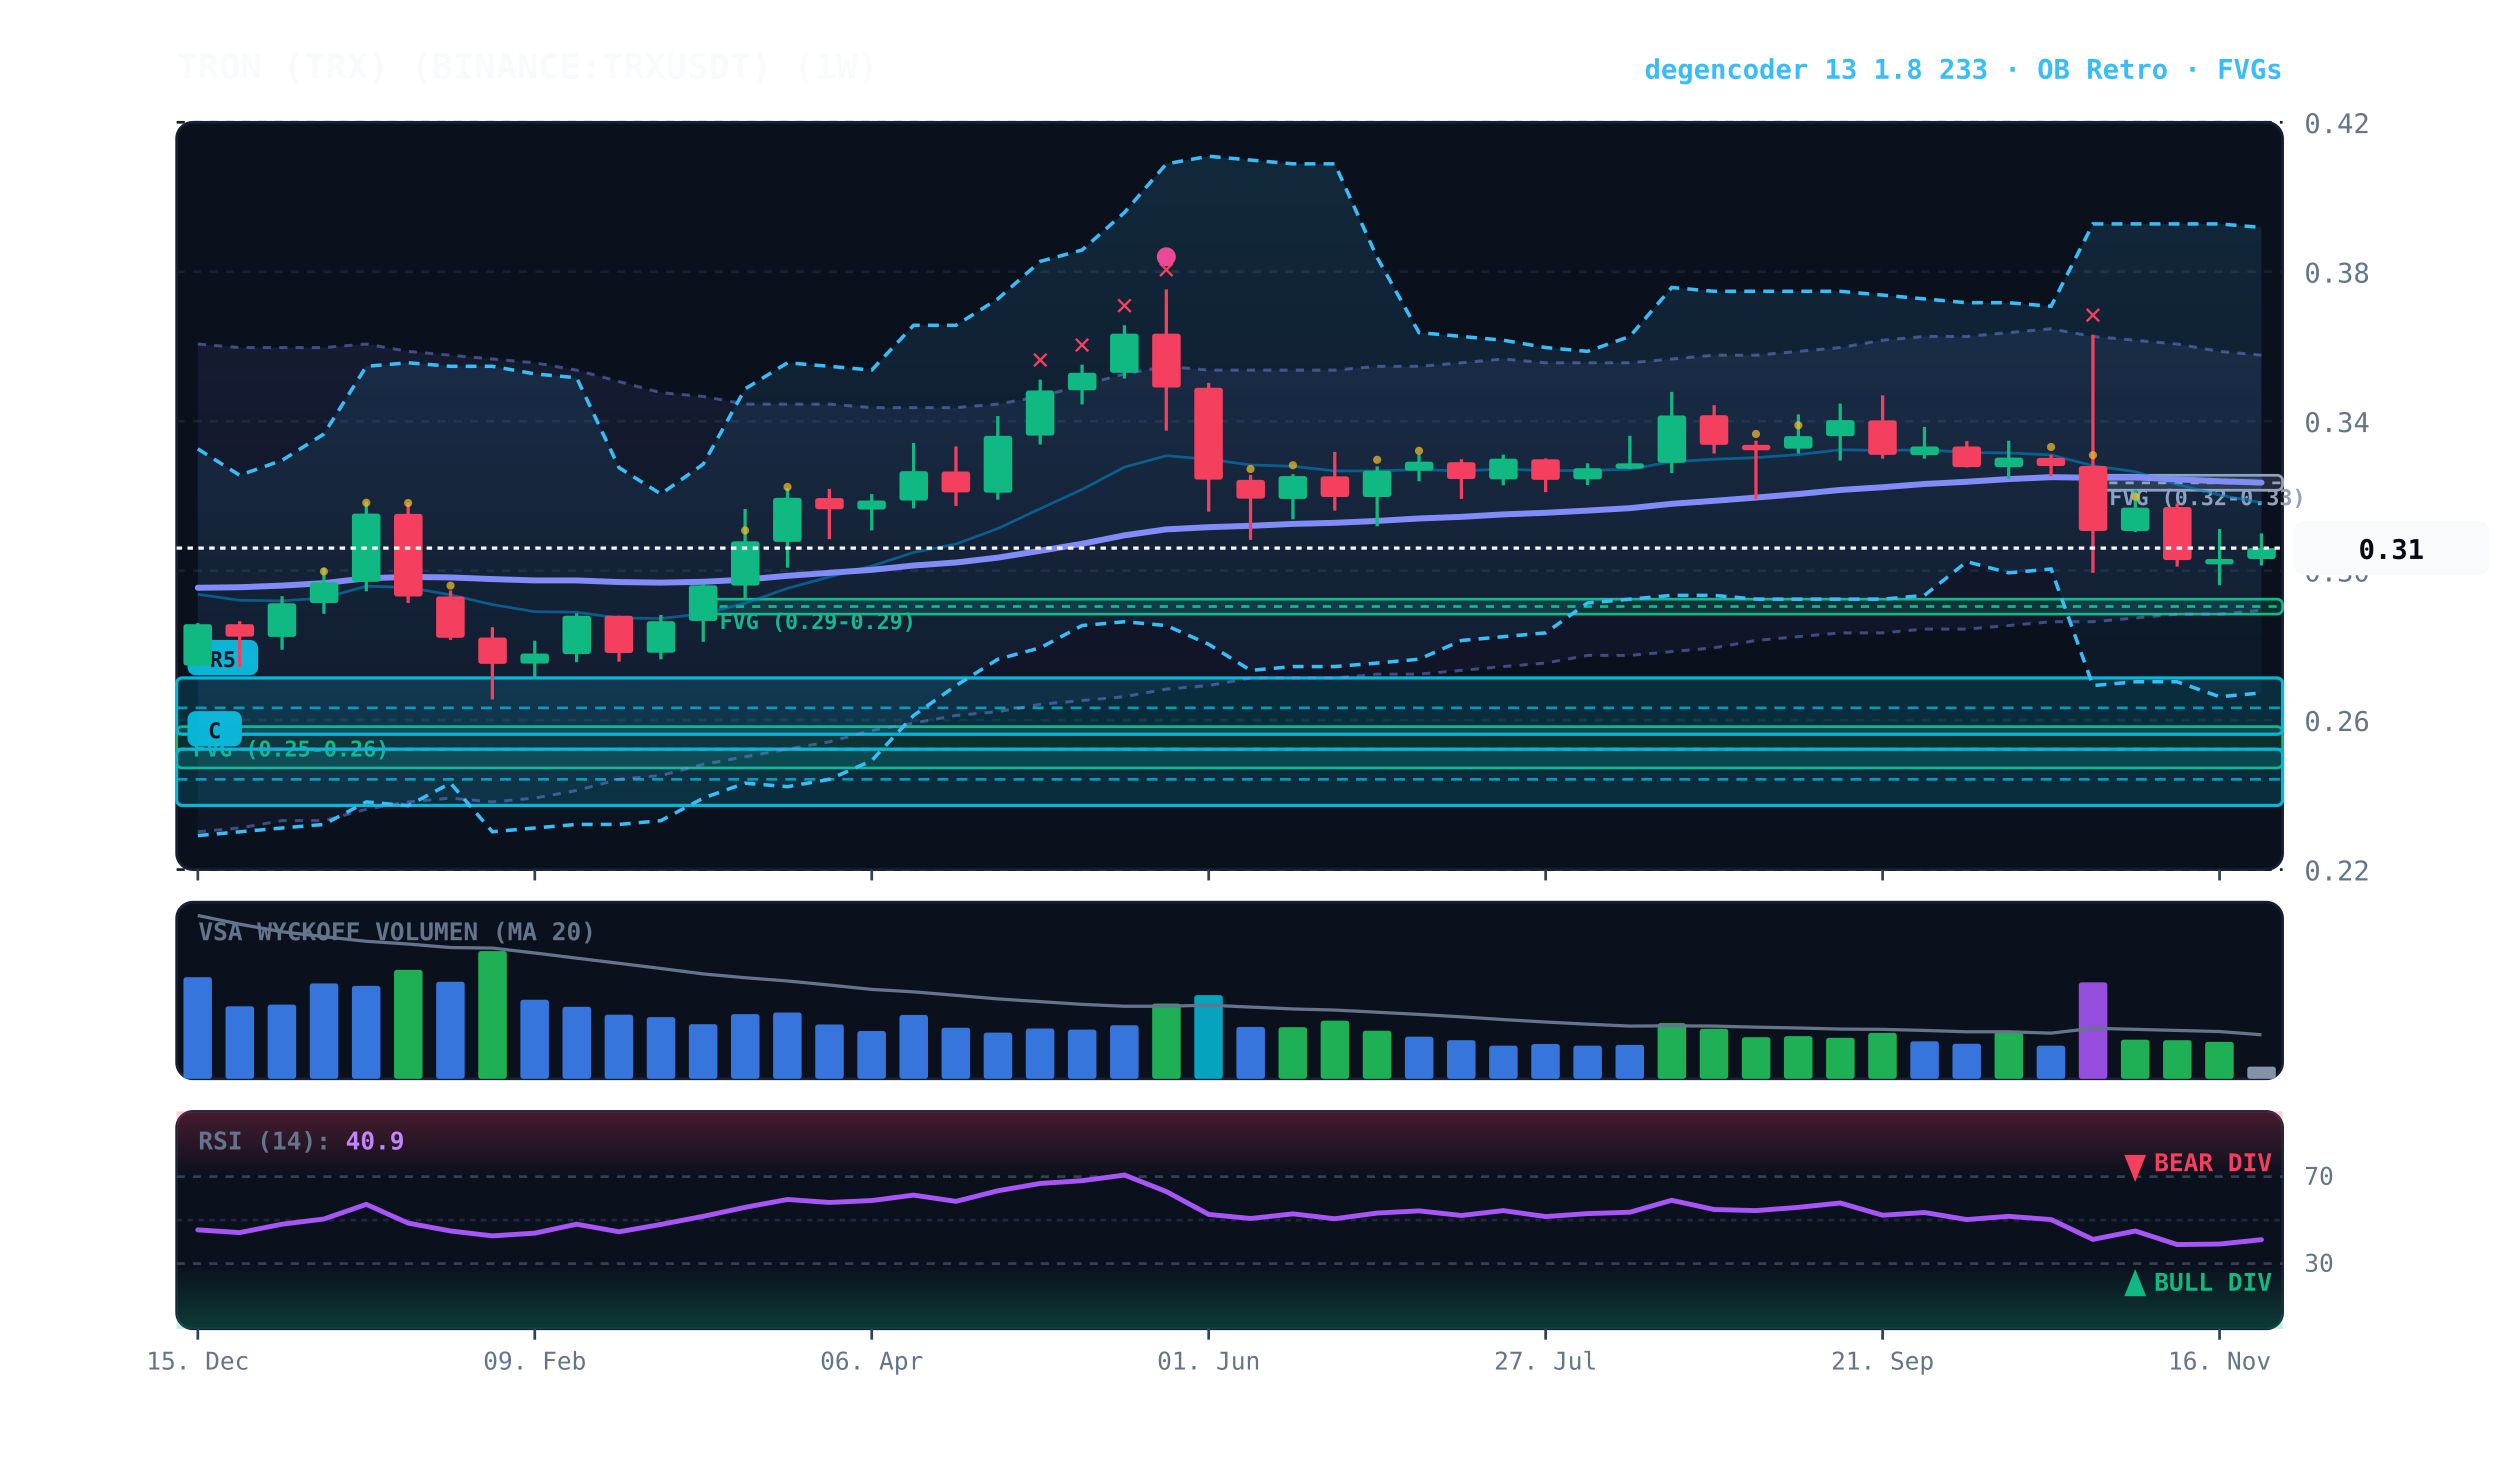
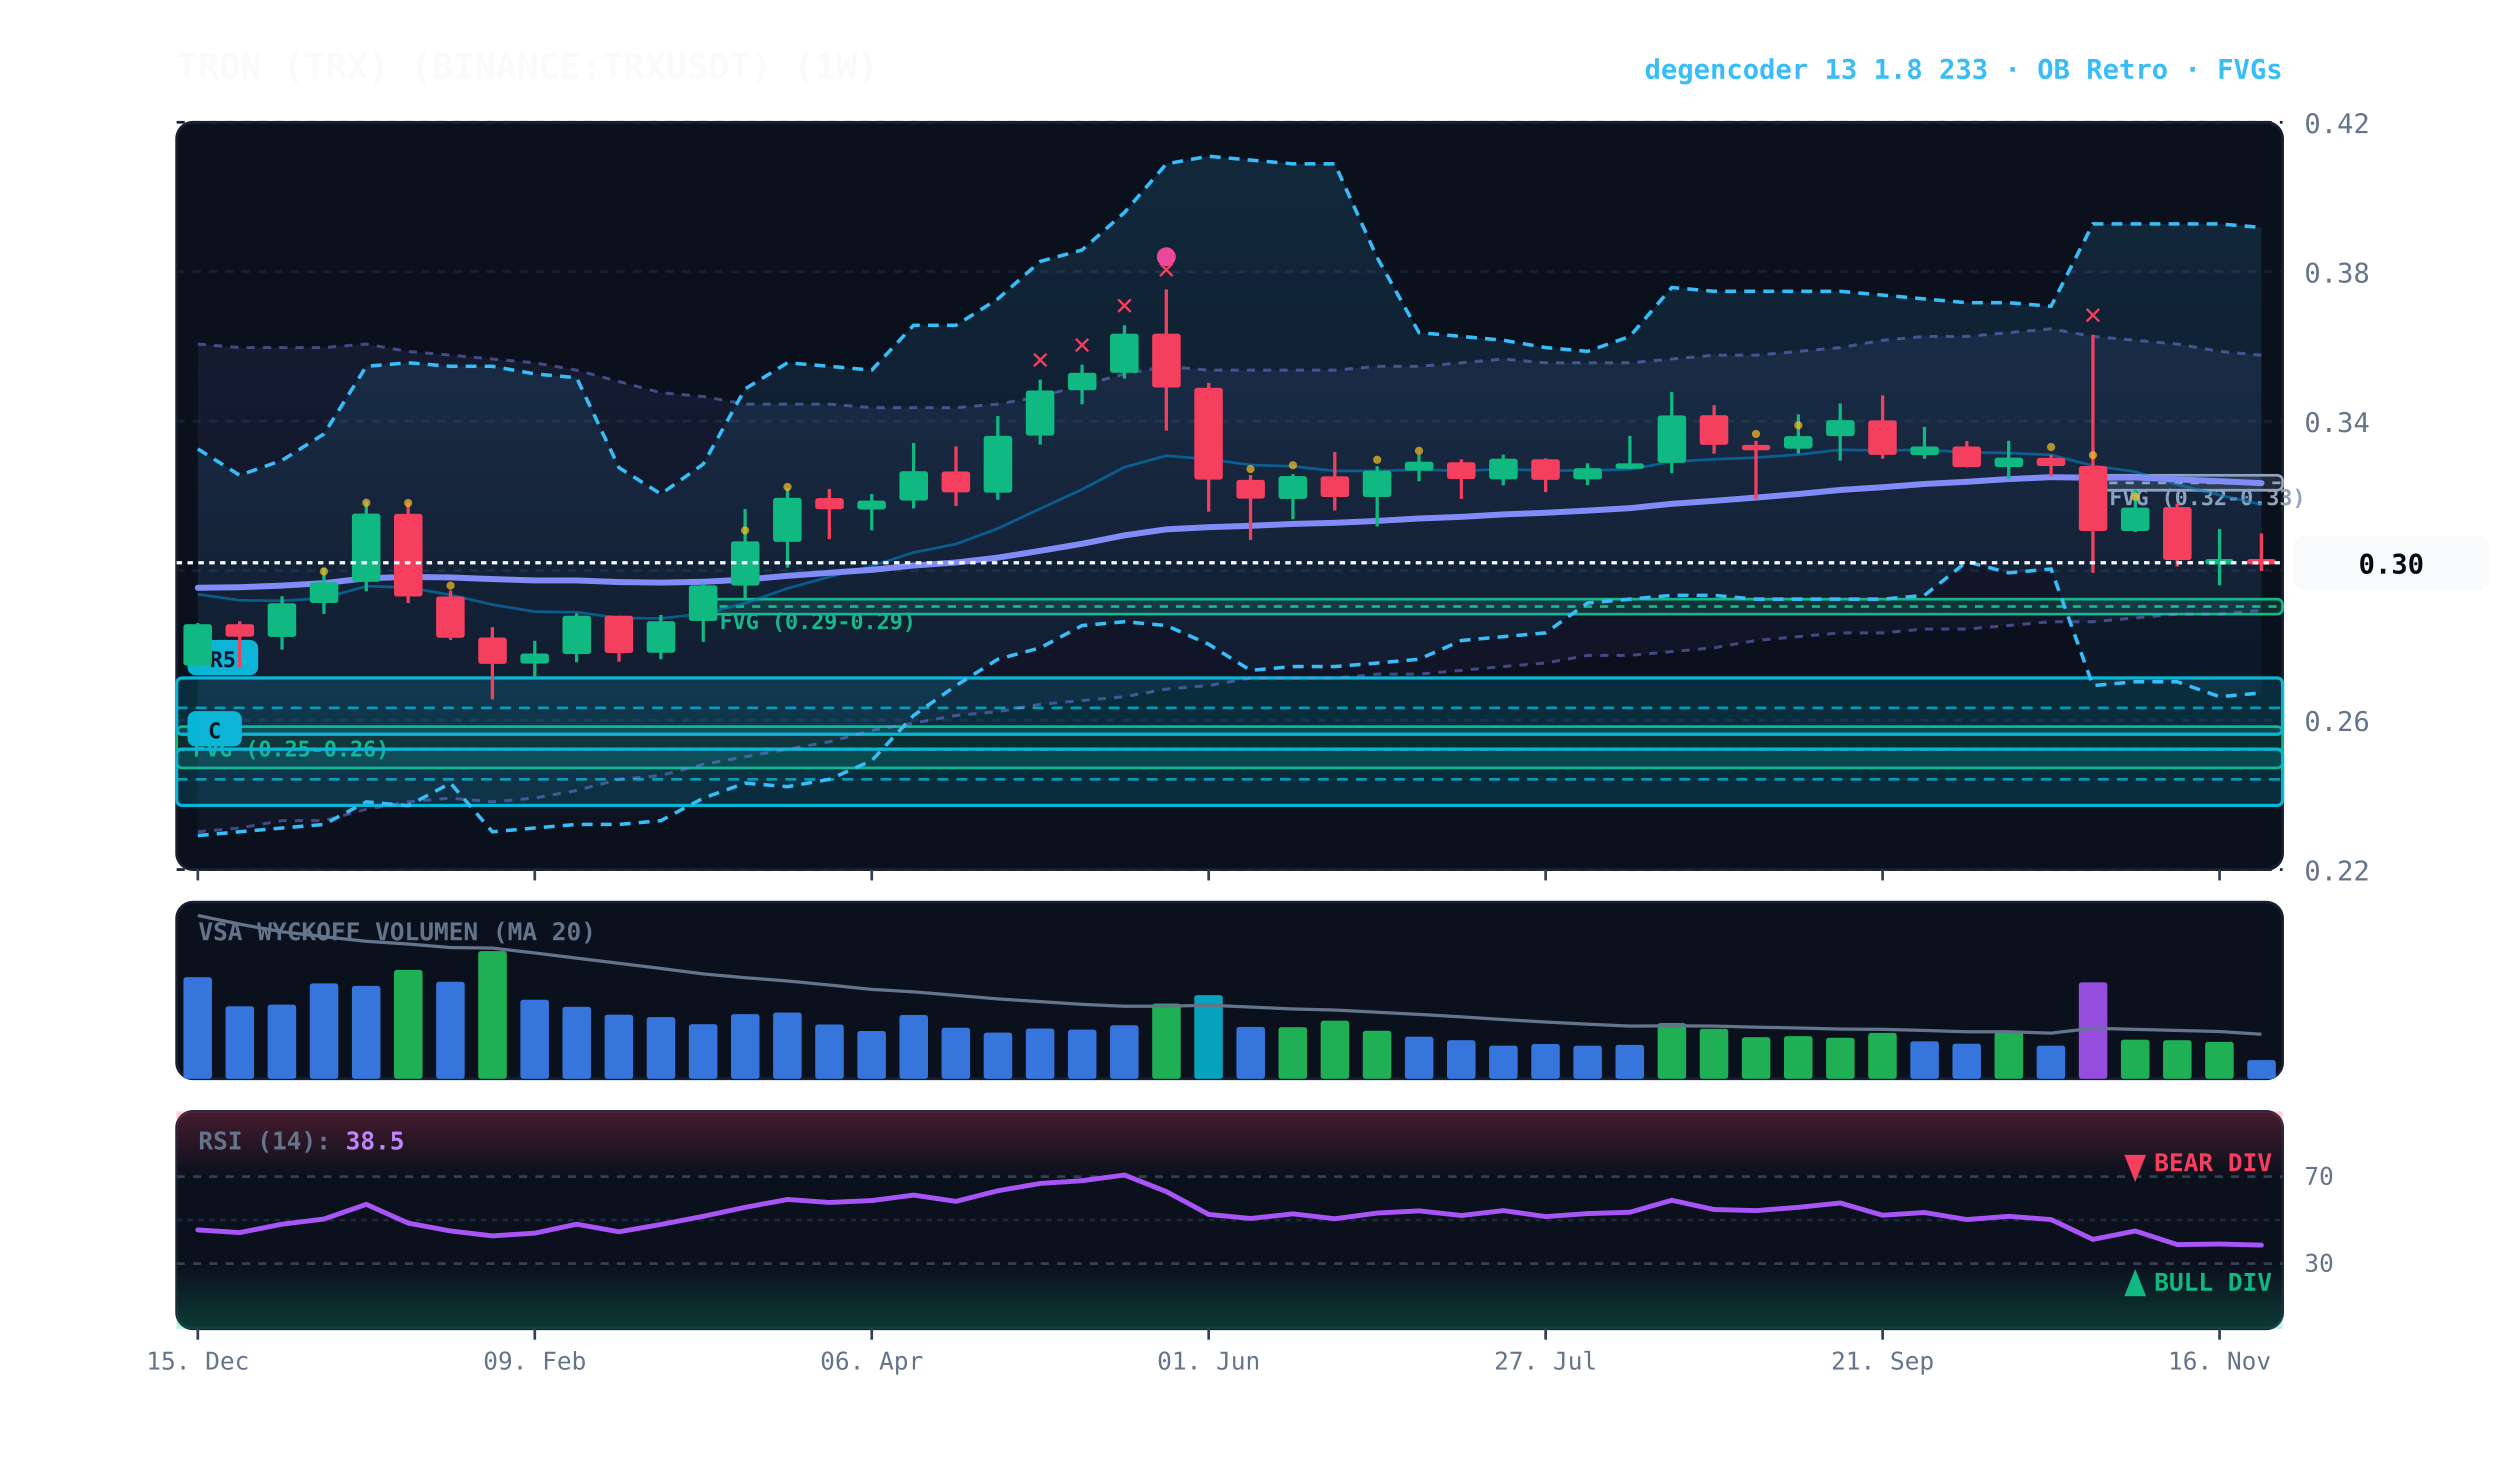
<svg xmlns="http://www.w3.org/2000/svg" viewBox="0 0 920 540" width="100%" height="100%" style="background:#070a13; font-family:'JetBrains Mono', monospace;">
  <defs>
    <linearGradient id="cloud-grad" x1="0%" y1="0%" x2="0%" y2="100%">
      <stop offset="0%" stop-color="#38bdf8" stop-opacity="0.14" />
      <stop offset="100%" stop-color="#38bdf8" stop-opacity="0.02" />
    </linearGradient>
    <linearGradient id="rfe-cloud" x1="0%" y1="0%" x2="0%" y2="100%">
      <stop offset="0%" stop-color="#818cf8" stop-opacity="0.09" />
      <stop offset="100%" stop-color="#818cf8" stop-opacity="0.02" />
    </linearGradient>
    <linearGradient id="rsi-overbought" x1="0%" y1="0%" x2="0%" y2="100%">
      <stop offset="0%" stop-color="#f43f5e" stop-opacity="0.25" />
      <stop offset="100%" stop-color="#f43f5e" stop-opacity="0.0" />
    </linearGradient>
    <linearGradient id="rsi-oversold" x1="0%" y1="0%" x2="0%" y2="100%">
      <stop offset="0%" stop-color="#10b981" stop-opacity="0.0" />
      <stop offset="100%" stop-color="#10b981" stop-opacity="0.25" />
    </linearGradient>
  </defs>
  <rect x="65" y="45" width="775" height="275" fill="#0b101d" rx="6" stroke="#172033" stroke-width="1" />
  <rect x="65" y="332" width="775" height="65" fill="#0b101d" rx="6" stroke="#172033" stroke-width="1" />
  <rect x="65" y="409" width="775" height="80" fill="#0b101d" rx="6" stroke="#172033" stroke-width="1" />
  <line x1="65" y1="320.0" x2="840" y2="320.0" stroke="#172033" stroke-dasharray="3,3" stroke-width="1" />
  <text x="848" y="324.0" fill="#64748b" font-size="10" text-anchor="start">0.22</text>
  <line x1="65" y1="265.0" x2="840" y2="265.0" stroke="#172033" stroke-dasharray="3,3" stroke-width="1" />
  <text x="848" y="269.0" fill="#64748b" font-size="10" text-anchor="start">0.26</text>
  <line x1="65" y1="210.0" x2="840" y2="210.0" stroke="#172033" stroke-dasharray="3,3" stroke-width="1" />
  <text x="848" y="214.0" fill="#64748b" font-size="10" text-anchor="start">0.30</text>
  <line x1="65" y1="155.0" x2="840" y2="155.0" stroke="#172033" stroke-dasharray="3,3" stroke-width="1" />
  <text x="848" y="159.0" fill="#64748b" font-size="10" text-anchor="start">0.34</text>
  <line x1="65" y1="100.0" x2="840" y2="100.0" stroke="#172033" stroke-dasharray="3,3" stroke-width="1" />
  <text x="848" y="104.0" fill="#64748b" font-size="10" text-anchor="start">0.38</text>
  <line x1="65" y1="45.0" x2="840" y2="45.0" stroke="#172033" stroke-dasharray="3,3" stroke-width="1" />
  <text x="848" y="49.0" fill="#64748b" font-size="10" text-anchor="start">0.42</text>
  <rect x="770.2" y="174.9" width="69.8" height="5.5" fill="rgba(148, 163, 184, 0.18)" stroke="#94a3b8" stroke-width="1" rx="2" />
  <line x1="770.2" y1="177.7" x2="840" y2="177.7" stroke="#94a3b8" stroke-dasharray="3,3" stroke-width="1" />
  <text x="776.2" y="185.9" fill="#94a3b8" font-size="8" font-weight="bold">FVG (0.32-0.33)</text>
  <rect x="258.8" y="220.5" width="581.2" height="5.5" fill="rgba(16, 185, 129, 0.18)" stroke="#10b981" stroke-width="1" rx="2" />
  <line x1="258.8" y1="223.2" x2="840" y2="223.2" stroke="#10b981" stroke-dasharray="3,3" stroke-width="1" />
  <text x="264.8" y="231.5" fill="#10b981" font-size="8" font-weight="bold">FVG (0.29-0.29)</text>
  <rect x="65.0" y="267.4" width="775.0" height="15.2" fill="rgba(16, 185, 129, 0.18)" stroke="#10b981" stroke-width="1" rx="2" />
  <line x1="65.0" y1="275.7" x2="840" y2="275.7" stroke="#10b981" stroke-dasharray="3,3" stroke-width="1" />
  <text x="71.0" y="278.4" fill="#10b981" font-size="8" font-weight="bold">FVG (0.25-0.26)</text>
  <rect x="65.0" y="249.5" width="775.0" height="20.7" fill="rgba(6, 182, 212, 0.18)" stroke="#06b6d4" stroke-width="1.2" rx="2" />
  <line x1="65.0" y1="260.5" x2="840" y2="260.5" stroke="#06b6d4" stroke-dasharray="4,3" stroke-width="1.0" opacity="0.8" />
  <rect x="69.0" y="235.5" width="26" height="13" fill="#06b6d4" rx="3" />
  <text x="82.0" y="245.5" fill="#070a13" font-size="8" font-weight="bold" text-anchor="middle">R5</text>
  <rect x="65.0" y="275.7" width="775.0" height="20.7" fill="rgba(6, 182, 212, 0.18)" stroke="#06b6d4" stroke-width="1.2" rx="2" />
  <line x1="65.0" y1="286.8" x2="840" y2="286.8" stroke="#06b6d4" stroke-dasharray="4,3" stroke-width="1.0" opacity="0.8" />
  <rect x="69.0" y="261.7" width="20" height="13" fill="#06b6d4" rx="3" />
  <text x="79.0" y="271.7" fill="#070a13" font-size="8" font-weight="bold" text-anchor="middle">C</text>
  <polygon points="72.8,126.6 88.2,127.9 103.8,127.9 119.2,127.9 134.8,126.6 150.2,129.3 165.8,130.7 181.2,132.1 196.8,133.5 212.2,136.2 227.8,140.4 243.2,144.5 258.8,145.9 274.2,148.7 289.8,148.7 305.2,148.7 320.8,150.0 336.2,150.0 351.8,150.0 367.2,148.7 382.8,145.9 398.2,141.8 413.8,137.6 429.2,134.8 444.8,136.2 460.2,136.2 475.8,136.2 491.2,136.2 506.8,134.8 522.2,134.8 537.8,133.5 553.2,132.1 568.8,133.5 584.2,133.5 599.8,133.5 615.2,132.1 630.8,130.7 646.2,130.7 661.8,129.3 677.2,127.9 692.8,125.2 708.2,123.8 723.8,123.8 739.2,122.4 754.8,121.0 770.2,123.8 785.8,125.2 801.2,126.6 816.8,129.3 832.2,130.7 832.2,224.6 816.8,226.0 801.2,226.0 785.8,227.4 770.2,228.8 754.8,228.8 739.2,230.2 723.8,231.5 708.2,231.5 692.8,232.9 677.2,232.9 661.8,234.3 646.2,235.7 630.8,238.4 615.2,239.8 599.8,241.2 584.2,241.2 568.8,244.0 553.2,245.3 537.8,246.7 522.2,248.1 506.8,248.1 491.2,249.5 475.8,249.5 460.2,249.5 444.8,252.3 429.2,253.6 413.8,256.4 398.2,257.8 382.8,259.2 367.2,261.9 351.8,263.3 336.2,266.1 320.8,268.8 305.2,273.0 289.8,275.7 274.2,278.5 258.8,281.3 243.2,285.4 227.8,286.8 212.2,290.9 196.8,293.7 181.2,295.1 165.8,293.7 150.2,295.1 134.8,297.8 119.2,302.0 103.8,302.0 88.2,304.7 72.8,306.1" fill="url(#rfe-cloud)" />
  <polyline points="72.8,126.6 88.2,127.9 103.8,127.9 119.2,127.9 134.8,126.6 150.2,129.3 165.8,130.7 181.2,132.1 196.8,133.5 212.2,136.2 227.8,140.4 243.2,144.5 258.8,145.9 274.2,148.7 289.8,148.7 305.2,148.7 320.8,150.0 336.2,150.0 351.8,150.0 367.2,148.7 382.8,145.9 398.2,141.8 413.8,137.6 429.2,134.8 444.8,136.2 460.2,136.2 475.8,136.2 491.2,136.2 506.8,134.8 522.2,134.8 537.8,133.5 553.2,132.1 568.8,133.5 584.2,133.5 599.8,133.5 615.2,132.1 630.8,130.7 646.2,130.7 661.8,129.3 677.2,127.9 692.8,125.2 708.2,123.8 723.8,123.8 739.2,122.4 754.8,121.0 770.2,123.8 785.8,125.2 801.2,126.6 816.8,129.3 832.2,130.7" fill="none" stroke="#818cf8" stroke-width="1.1" stroke-opacity="0.45" stroke-dasharray="3,3" />
  <polyline points="72.8,306.1 88.2,304.7 103.8,302.0 119.2,302.0 134.8,297.8 150.2,295.1 165.8,293.7 181.2,295.1 196.8,293.7 212.2,290.9 227.8,286.8 243.2,285.4 258.8,281.3 274.2,278.5 289.8,275.7 305.2,273.0 320.8,268.8 336.2,266.1 351.8,263.3 367.2,261.9 382.8,259.2 398.2,257.8 413.8,256.4 429.2,253.6 444.8,252.3 460.2,249.5 475.8,249.5 491.2,249.5 506.8,248.1 522.2,248.1 537.8,246.7 553.2,245.3 568.8,244.0 584.2,241.2 599.8,241.2 615.2,239.8 630.8,238.4 646.2,235.7 661.8,234.3 677.2,232.9 692.8,232.9 708.2,231.5 723.8,231.5 739.2,230.2 754.8,228.8 770.2,228.8 785.8,227.4 801.2,226.0 816.8,226.0 832.2,224.6" fill="none" stroke="#818cf8" stroke-width="1.1" stroke-opacity="0.45" stroke-dasharray="3,3" />
  <polygon points="72.8,165.2 88.2,174.9 103.8,169.4 119.2,159.7 134.8,134.8 150.2,133.5 165.8,134.8 181.2,134.8 196.8,137.6 212.2,139.0 227.8,172.1 243.2,181.8 258.8,170.8 274.2,143.1 289.8,133.5 305.2,134.8 320.8,136.2 336.2,119.7 351.8,119.7 367.2,110.0 382.8,96.2 398.2,92.0 413.8,78.2 429.2,60.3 444.8,57.5 460.2,58.9 475.8,60.3 491.2,60.3 506.8,94.8 522.2,122.4 537.8,123.8 553.2,125.2 568.8,127.9 584.2,129.3 599.8,123.8 615.2,105.8 630.8,107.2 646.2,107.2 661.8,107.2 677.2,107.2 692.8,108.6 708.2,110.0 723.8,111.4 739.2,111.4 754.8,112.7 770.2,82.4 785.8,82.4 801.2,82.4 816.8,82.4 832.2,83.7 832.2,255.0 816.8,256.4 801.2,250.9 785.8,250.9 770.2,252.3 754.8,209.4 739.2,210.8 723.8,206.7 708.2,219.1 692.8,220.5 677.2,220.5 661.8,220.5 646.2,220.5 630.8,219.1 615.2,219.1 599.8,220.5 584.2,221.9 568.8,232.9 553.2,234.3 537.8,235.7 522.2,242.6 506.8,244.0 491.2,245.3 475.8,245.3 460.2,246.7 444.8,237.1 429.2,230.2 413.8,228.8 398.2,230.2 382.8,238.4 367.2,242.6 351.8,252.3 336.2,263.3 320.8,279.9 305.2,286.8 289.8,289.5 274.2,288.2 258.8,293.7 243.2,302.0 227.8,303.4 212.2,303.4 196.8,304.7 181.2,306.1 165.8,288.2 150.2,296.5 134.8,295.1 119.2,303.4 103.8,304.7 88.2,306.1 72.8,307.5" fill="url(#cloud-grad)" />
  <polyline points="72.8,165.2 88.2,174.9 103.8,169.4 119.2,159.7 134.8,134.8 150.2,133.5 165.8,134.8 181.2,134.8 196.8,137.6 212.2,139.0 227.8,172.1 243.2,181.8 258.8,170.8 274.2,143.1 289.8,133.5 305.2,134.8 320.8,136.2 336.2,119.7 351.8,119.7 367.2,110.0 382.8,96.2 398.2,92.0 413.8,78.2 429.2,60.3 444.8,57.5 460.2,58.9 475.8,60.3 491.2,60.3 506.8,94.8 522.2,122.4 537.8,123.8 553.2,125.2 568.8,127.9 584.2,129.3 599.8,123.8 615.2,105.8 630.8,107.2 646.2,107.2 661.8,107.2 677.2,107.2 692.8,108.6 708.2,110.0 723.8,111.4 739.2,111.4 754.8,112.7 770.2,82.4 785.8,82.4 801.2,82.4 816.8,82.4 832.2,83.7" fill="none" stroke="#38bdf8" stroke-width="1.3" stroke-dasharray="4,3" />
  <polyline points="72.8,307.5 88.2,306.1 103.8,304.7 119.2,303.4 134.8,295.1 150.2,296.5 165.8,288.2 181.2,306.1 196.8,304.7 212.2,303.4 227.8,303.4 243.2,302.0 258.8,293.7 274.2,288.2 289.8,289.5 305.2,286.8 320.8,279.9 336.2,263.3 351.8,252.3 367.2,242.6 382.8,238.4 398.2,230.2 413.8,228.8 429.2,230.2 444.8,237.1 460.2,246.7 475.8,245.3 491.2,245.3 506.8,244.0 522.2,242.6 537.8,235.7 553.2,234.3 568.8,232.9 584.2,221.9 599.8,220.5 615.2,219.1 630.8,219.1 646.2,220.5 661.8,220.5 677.2,220.5 692.8,220.5 708.2,219.1 723.8,206.7 739.2,210.8 754.8,209.4 770.2,252.3 785.8,250.9 801.2,250.9 816.8,256.4 832.2,255.0" fill="none" stroke="#38bdf8" stroke-width="1.3" stroke-dasharray="4,3" />
-   <polyline points="72.8,218.7 88.2,220.9 103.8,221.1 119.2,220.1 134.8,215.7 150.2,216.2 165.8,218.9 181.2,222.5 196.8,225.1 212.2,225.3 227.8,227.4 243.2,227.6 258.8,225.8 274.2,222.0 289.8,216.5 305.2,212.3 320.8,208.3 336.2,203.3 351.8,200.2 367.2,194.5 382.8,187.2 398.2,180.1 413.8,171.9 429.2,167.7 444.8,169.0 460.2,171.1 475.8,171.6 491.2,173.3 506.8,173.3 522.2,172.8 537.8,173.3 553.2,172.6 568.8,173.2 584.2,173.1 599.8,172.7 615.2,169.9 630.8,169.0 646.2,168.4 661.8,167.3 677.2,165.5 692.8,165.8 708.2,165.5 723.8,166.5 739.2,166.7 754.8,167.4 770.2,171.4 785.8,173.6 801.2,178.3 816.8,182.2 832.2,185.0" fill="none" stroke="#0284c7" stroke-width="1.0" stroke-opacity="0.6" />
-   <polyline points="72.8,216.3 88.2,216.1 103.8,215.5 119.2,214.6 134.8,212.8 150.2,212.3 165.8,212.5 181.2,213.1 196.8,213.6 212.2,213.6 227.8,214.2 243.2,214.4 258.8,214.1 274.2,213.3 289.8,211.9 305.2,210.8 320.8,209.7 336.2,208.1 351.8,207.0 367.2,205.2 382.8,202.7 398.2,200.1 413.8,197.0 429.2,194.8 444.8,194.0 460.2,193.5 475.8,192.8 491.2,192.4 506.8,191.7 522.2,190.8 537.8,190.2 553.2,189.3 568.8,188.7 584.2,187.9 599.8,187.0 615.2,185.4 630.8,184.3 646.2,183.1 661.8,181.8 677.2,180.3 692.8,179.3 708.2,178.1 723.8,177.3 739.2,176.3 754.8,175.6 770.2,175.8 785.8,175.7 801.2,176.4 816.8,177.1 832.2,177.6" fill="none" stroke="#818cf8" stroke-width="2.2" stroke-linecap="round" />
+   <polyline points="72.8,218.7 88.2,220.9 103.8,221.1 119.2,220.1 134.8,215.7 150.2,216.2 165.8,218.9 181.2,222.5 196.8,225.1 212.2,225.3 227.8,227.4 243.2,227.6 258.8,225.8 274.2,222.0 289.8,216.5 305.2,212.3 320.8,208.3 336.2,203.3 351.8,200.2 367.2,194.5 382.8,187.2 398.2,180.1 413.8,171.9 429.2,167.7 444.8,169.0 460.2,171.1 475.8,171.6 491.2,173.3 506.8,173.3 522.2,172.8 537.8,173.3 553.2,172.6 568.8,173.2 584.2,173.1 599.8,172.7 615.2,169.9 630.8,169.0 646.2,168.4 661.8,167.3 677.2,165.5 692.8,165.8 708.2,165.5 723.8,166.5 739.2,166.7 754.8,167.4 770.2,171.4 785.8,173.6 801.2,178.3 816.8,182.2 832.2,185.7" fill="none" stroke="#0284c7" stroke-width="1.0" stroke-opacity="0.6" />
+   <polyline points="72.8,216.3 88.2,216.1 103.8,215.5 119.2,214.6 134.8,212.8 150.2,212.3 165.8,212.5 181.2,213.1 196.8,213.6 212.2,213.6 227.8,214.2 243.2,214.4 258.8,214.1 274.2,213.3 289.8,211.9 305.2,210.8 320.8,209.7 336.2,208.1 351.8,207.0 367.2,205.2 382.8,202.7 398.2,200.1 413.8,197.0 429.2,194.8 444.8,194.0 460.2,193.5 475.8,192.8 491.2,192.4 506.8,191.7 522.2,190.8 537.8,190.2 553.2,189.3 568.8,188.7 584.2,187.9 599.8,187.0 615.2,185.4 630.8,184.3 646.2,183.1 661.8,181.8 677.2,180.3 692.8,179.3 708.2,178.1 723.8,177.3 739.2,176.3 754.8,175.6 770.2,175.8 785.8,175.7 801.2,176.4 816.8,177.1 832.2,177.8" fill="none" stroke="#818cf8" stroke-width="2.2" stroke-linecap="round" />
  <line x1="72.8" y1="229.3" x2="72.8" y2="245.3" stroke="#10b981" stroke-width="1.2" />
  <rect x="67.5" y="229.7" width="10.5" height="15.2" fill="#10b981" rx="1" />
  <line x1="88.2" y1="228.6" x2="88.2" y2="245.5" stroke="#f43f5e" stroke-width="1.2" />
  <rect x="83.0" y="229.7" width="10.5" height="4.6" fill="#f43f5e" rx="1" />
  <line x1="103.8" y1="219.4" x2="103.8" y2="239.1" stroke="#10b981" stroke-width="1.2" />
  <rect x="98.5" y="222.0" width="10.5" height="12.4" fill="#10b981" rx="1" />
  <line x1="119.2" y1="208.9" x2="119.2" y2="225.9" stroke="#10b981" stroke-width="1.2" />
  <rect x="114.0" y="214.3" width="10.5" height="7.6" fill="#10b981" rx="1" />
  <circle cx="119.2" cy="210.3" r="1.5" fill="#fbbf24" opacity="0.7" />
  <line x1="134.8" y1="184.6" x2="134.8" y2="217.6" stroke="#10b981" stroke-width="1.2" />
  <rect x="129.5" y="189.0" width="10.5" height="25.1" fill="#10b981" rx="1" />
  <circle cx="134.8" cy="185.0" r="1.5" fill="#fbbf24" opacity="0.7" />
  <line x1="150.2" y1="185.0" x2="150.2" y2="221.9" stroke="#f43f5e" stroke-width="1.2" />
  <rect x="145.0" y="189.1" width="10.5" height="30.4" fill="#f43f5e" rx="1" />
  <circle cx="150.2" cy="185.1" r="1.5" fill="#fbbf24" opacity="0.7" />
  <line x1="165.8" y1="217.3" x2="165.8" y2="235.5" stroke="#f43f5e" stroke-width="1.2" />
  <rect x="160.5" y="219.5" width="10.5" height="15.2" fill="#f43f5e" rx="1" />
  <circle cx="165.8" cy="215.5" r="1.5" fill="#fbbf24" opacity="0.7" />
  <line x1="181.2" y1="230.8" x2="181.2" y2="257.4" stroke="#f43f5e" stroke-width="1.2" />
  <rect x="176.0" y="234.6" width="10.5" height="9.7" fill="#f43f5e" rx="1" />
  <line x1="196.8" y1="235.8" x2="196.8" y2="249.6" stroke="#10b981" stroke-width="1.2" />
  <rect x="191.5" y="240.5" width="10.5" height="3.7" fill="#10b981" rx="1" />
  <line x1="212.2" y1="225.7" x2="212.2" y2="243.7" stroke="#10b981" stroke-width="1.2" />
  <rect x="207.0" y="226.6" width="10.5" height="14.1" fill="#10b981" rx="1" />
  <line x1="227.8" y1="226.6" x2="227.8" y2="243.5" stroke="#f43f5e" stroke-width="1.2" />
  <rect x="222.5" y="226.6" width="10.5" height="13.7" fill="#f43f5e" rx="1" />
  <line x1="243.2" y1="226.3" x2="243.2" y2="242.6" stroke="#10b981" stroke-width="1.2" />
  <rect x="238.0" y="228.6" width="10.5" height="11.6" fill="#10b981" rx="1" />
  <line x1="258.8" y1="214.8" x2="258.8" y2="236.2" stroke="#10b981" stroke-width="1.2" />
  <rect x="253.5" y="215.4" width="10.5" height="13.1" fill="#10b981" rx="1" />
  <line x1="274.2" y1="187.3" x2="274.2" y2="220.2" stroke="#10b981" stroke-width="1.2" />
  <rect x="269.0" y="199.2" width="10.5" height="16.3" fill="#10b981" rx="1" />
  <circle cx="274.2" cy="195.2" r="1.5" fill="#fbbf24" opacity="0.7" />
  <line x1="289.8" y1="179.6" x2="289.8" y2="208.9" stroke="#10b981" stroke-width="1.2" />
  <rect x="284.5" y="183.2" width="10.5" height="16.2" fill="#10b981" rx="1" />
  <circle cx="289.8" cy="179.2" r="1.5" fill="#fbbf24" opacity="0.7" />
  <line x1="305.2" y1="179.9" x2="305.2" y2="198.4" stroke="#f43f5e" stroke-width="1.2" />
  <rect x="300.0" y="183.3" width="10.5" height="4.1" fill="#f43f5e" rx="1" />
  <line x1="320.8" y1="181.8" x2="320.8" y2="195.2" stroke="#10b981" stroke-width="1.2" />
  <rect x="315.5" y="184.2" width="10.5" height="3.3" fill="#10b981" rx="1" />
  <line x1="336.2" y1="163.0" x2="336.2" y2="187.1" stroke="#10b981" stroke-width="1.2" />
  <rect x="331.0" y="173.4" width="10.5" height="10.8" fill="#10b981" rx="1" />
  <line x1="351.8" y1="164.3" x2="351.8" y2="186.2" stroke="#f43f5e" stroke-width="1.2" />
  <rect x="346.5" y="173.5" width="10.5" height="7.7" fill="#f43f5e" rx="1" />
  <line x1="367.2" y1="153.1" x2="367.2" y2="183.9" stroke="#10b981" stroke-width="1.2" />
  <rect x="362.0" y="160.4" width="10.5" height="20.9" fill="#10b981" rx="1" />
  <line x1="382.8" y1="139.7" x2="382.8" y2="163.6" stroke="#10b981" stroke-width="1.2" />
  <rect x="377.5" y="143.7" width="10.5" height="16.6" fill="#10b981" rx="1" />
  <text x="382.8" y="135.7" fill="#f43f5e" font-size="11" font-weight="bold" text-anchor="middle">✕</text>
  <line x1="398.2" y1="134.2" x2="398.2" y2="148.8" stroke="#10b981" stroke-width="1.2" />
  <rect x="393.0" y="137.2" width="10.5" height="6.4" fill="#10b981" rx="1" />
  <text x="398.2" y="130.2" fill="#f43f5e" font-size="11" font-weight="bold" text-anchor="middle">✕</text>
  <line x1="413.8" y1="119.7" x2="413.8" y2="139.3" stroke="#10b981" stroke-width="1.2" />
  <rect x="408.5" y="122.8" width="10.5" height="14.4" fill="#10b981" rx="1" />
  <text x="413.8" y="115.7" fill="#f43f5e" font-size="11" font-weight="bold" text-anchor="middle">✕</text>
  <line x1="429.2" y1="106.5" x2="429.2" y2="158.5" stroke="#f43f5e" stroke-width="1.2" />
  <rect x="424.0" y="122.8" width="10.5" height="19.8" fill="#f43f5e" rx="1" />
  <text x="429.2" y="102.5" fill="#f43f5e" font-size="11" font-weight="bold" text-anchor="middle">✕</text>
  <circle cx="429.2" cy="94.5" r="3.5" fill="#ec4899" />
  <line x1="444.8" y1="140.9" x2="444.8" y2="188.3" stroke="#f43f5e" stroke-width="1.2" />
  <rect x="439.5" y="142.7" width="10.5" height="33.8" fill="#f43f5e" rx="1" />
  <line x1="460.2" y1="174.8" x2="460.2" y2="198.7" stroke="#f43f5e" stroke-width="1.2" />
  <rect x="455.0" y="176.6" width="10.5" height="6.9" fill="#f43f5e" rx="1" />
  <circle cx="460.2" cy="172.6" r="1.5" fill="#fbbf24" opacity="0.7" />
  <line x1="475.8" y1="174.5" x2="475.8" y2="191.1" stroke="#10b981" stroke-width="1.2" />
  <rect x="470.5" y="175.2" width="10.5" height="8.4" fill="#10b981" rx="1" />
  <circle cx="475.8" cy="171.2" r="1.5" fill="#fbbf24" opacity="0.7" />
  <line x1="491.2" y1="166.3" x2="491.2" y2="187.9" stroke="#f43f5e" stroke-width="1.2" />
  <rect x="486.0" y="175.3" width="10.5" height="7.6" fill="#f43f5e" rx="1" />
  <line x1="506.8" y1="171.6" x2="506.8" y2="193.7" stroke="#10b981" stroke-width="1.2" />
  <rect x="501.5" y="173.2" width="10.5" height="9.7" fill="#10b981" rx="1" />
  <circle cx="506.8" cy="169.2" r="1.5" fill="#fbbf24" opacity="0.7" />
  <line x1="522.2" y1="167.2" x2="522.2" y2="177.1" stroke="#10b981" stroke-width="1.2" />
  <rect x="517.0" y="169.9" width="10.5" height="3.3" fill="#10b981" rx="1" />
  <circle cx="522.2" cy="165.9" r="1.5" fill="#fbbf24" opacity="0.7" />
  <line x1="537.8" y1="169.0" x2="537.8" y2="183.6" stroke="#f43f5e" stroke-width="1.2" />
  <rect x="532.5" y="170.1" width="10.5" height="6.2" fill="#f43f5e" rx="1" />
  <line x1="553.2" y1="167.3" x2="553.2" y2="178.6" stroke="#10b981" stroke-width="1.2" />
  <rect x="548.0" y="168.8" width="10.5" height="7.6" fill="#10b981" rx="1" />
  <line x1="568.8" y1="168.7" x2="568.8" y2="181.1" stroke="#f43f5e" stroke-width="1.2" />
  <rect x="563.5" y="169.0" width="10.5" height="7.6" fill="#f43f5e" rx="1" />
  <line x1="584.2" y1="170.5" x2="584.2" y2="178.5" stroke="#10b981" stroke-width="1.2" />
  <rect x="579.0" y="172.3" width="10.5" height="4.1" fill="#10b981" rx="1" />
  <line x1="599.8" y1="160.4" x2="599.8" y2="172.6" stroke="#10b981" stroke-width="1.2" />
  <rect x="594.5" y="170.5" width="10.5" height="2.0" fill="#10b981" rx="1" />
  <line x1="615.2" y1="144.2" x2="615.2" y2="174.1" stroke="#10b981" stroke-width="1.2" />
  <rect x="610.0" y="152.9" width="10.5" height="17.4" fill="#10b981" rx="1" />
  <line x1="630.8" y1="149.1" x2="630.8" y2="166.9" stroke="#f43f5e" stroke-width="1.2" />
  <rect x="625.5" y="152.8" width="10.5" height="10.9" fill="#f43f5e" rx="1" />
  <line x1="646.2" y1="162.2" x2="646.2" y2="183.6" stroke="#f43f5e" stroke-width="1.2" />
  <rect x="641.0" y="163.7" width="10.5" height="2.0" fill="#f43f5e" rx="1" />
  <circle cx="646.2" cy="159.7" r="1.5" fill="#fbbf24" opacity="0.7" />
  <line x1="661.8" y1="152.5" x2="661.8" y2="166.9" stroke="#10b981" stroke-width="1.2" />
  <rect x="656.5" y="160.5" width="10.5" height="4.6" fill="#10b981" rx="1" />
  <circle cx="661.8" cy="156.5" r="1.5" fill="#fbbf24" opacity="0.7" />
  <line x1="677.2" y1="148.5" x2="677.2" y2="169.5" stroke="#10b981" stroke-width="1.2" />
  <rect x="672.0" y="154.6" width="10.5" height="5.9" fill="#10b981" rx="1" />
  <line x1="692.8" y1="145.5" x2="692.8" y2="168.8" stroke="#f43f5e" stroke-width="1.2" />
  <rect x="687.5" y="154.7" width="10.5" height="12.7" fill="#f43f5e" rx="1" />
  <line x1="708.2" y1="157.1" x2="708.2" y2="168.8" stroke="#10b981" stroke-width="1.2" />
  <rect x="703.0" y="164.3" width="10.5" height="3.2" fill="#10b981" rx="1" />
  <line x1="723.8" y1="162.3" x2="723.8" y2="172.0" stroke="#f43f5e" stroke-width="1.2" />
  <rect x="718.5" y="164.3" width="10.5" height="7.6" fill="#f43f5e" rx="1" />
  <line x1="739.2" y1="162.2" x2="739.2" y2="176.3" stroke="#10b981" stroke-width="1.2" />
  <rect x="734.0" y="168.4" width="10.5" height="3.5" fill="#10b981" rx="1" />
  <line x1="754.8" y1="167.4" x2="754.8" y2="175.3" stroke="#f43f5e" stroke-width="1.2" />
  <rect x="749.5" y="168.5" width="10.5" height="3.0" fill="#f43f5e" rx="1" />
  <circle cx="754.8" cy="164.5" r="1.5" fill="#fbbf24" opacity="0.7" />
  <line x1="770.2" y1="123.2" x2="770.2" y2="210.8" stroke="#f43f5e" stroke-width="1.2" />
  <rect x="765.0" y="171.5" width="10.5" height="23.9" fill="#f43f5e" rx="1" />
  <text x="770.2" y="119.2" fill="#f43f5e" font-size="11" font-weight="bold" text-anchor="middle">✕</text>
  <circle cx="770.2" cy="167.5" r="1.5" fill="#fbbf24" opacity="0.7" />
  <line x1="785.8" y1="180.2" x2="785.8" y2="195.8" stroke="#10b981" stroke-width="1.2" />
  <rect x="780.5" y="186.8" width="10.5" height="8.6" fill="#10b981" rx="1" />
  <circle cx="785.8" cy="182.8" r="1.5" fill="#fbbf24" opacity="0.7" />
  <line x1="801.2" y1="185.3" x2="801.2" y2="208.5" stroke="#f43f5e" stroke-width="1.2" />
  <rect x="796.0" y="186.6" width="10.5" height="19.5" fill="#f43f5e" rx="1" />
  <line x1="816.8" y1="194.7" x2="816.8" y2="215.4" stroke="#10b981" stroke-width="1.2" />
  <rect x="811.5" y="205.7" width="10.5" height="2.0" fill="#10b981" rx="1" />
-   <line x1="832.2" y1="196.3" x2="832.2" y2="208.1" stroke="#10b981" stroke-width="1.2" />
-   <rect x="827.0" y="201.7" width="10.5" height="4.0" fill="#10b981" rx="1" />
-   <line x1="65" y1="201.7" x2="840" y2="201.7" stroke="#f8fafc" stroke-width="1.2" stroke-dasharray="2,2" />
-   <rect x="844" y="191.7" width="72" height="20" fill="#f8fafc" rx="4" />
-   <text x="880" y="205.7" fill="#070a13" font-size="10" font-weight="bold" text-anchor="middle">0.31</text>
+   <line x1="832.2" y1="196.3" x2="832.2" y2="210.1" stroke="#f43f5e" stroke-width="1.2" />
+   <rect x="827.0" y="205.7" width="10.5" height="2.0" fill="#f43f5e" rx="1" />
+   <line x1="65" y1="207.1" x2="840" y2="207.1" stroke="#f8fafc" stroke-width="1.2" stroke-dasharray="2,2" />
+   <rect x="844" y="197.1" width="72" height="20" fill="#f8fafc" rx="4" />
+   <text x="880" y="211.1" fill="#070a13" font-size="10" font-weight="bold" text-anchor="middle">0.30</text>
  <text x="73" y="346" fill="#64748b" font-size="9" font-weight="bold">VSA WYCKOFF VOLUMEN (MA 20)</text>
  <rect x="67.5" y="359.6" width="10.5" height="37.4" fill="#3b82f6" opacity="0.88" rx="1" />
  <rect x="83.0" y="370.3" width="10.5" height="26.7" fill="#3b82f6" opacity="0.88" rx="1" />
  <rect x="98.5" y="369.7" width="10.5" height="27.3" fill="#3b82f6" opacity="0.88" rx="1" />
  <rect x="114.0" y="361.9" width="10.5" height="35.1" fill="#3b82f6" opacity="0.88" rx="1" />
  <rect x="129.5" y="362.8" width="10.5" height="34.2" fill="#3b82f6" opacity="0.88" rx="1" />
  <rect x="145.0" y="356.9" width="10.5" height="40.1" fill="#22c55e" opacity="0.88" rx="1" />
  <rect x="160.5" y="361.3" width="10.5" height="35.7" fill="#3b82f6" opacity="0.88" rx="1" />
  <rect x="176.0" y="350.0" width="10.5" height="47.0" fill="#22c55e" opacity="0.88" rx="1" />
  <rect x="191.5" y="367.9" width="10.5" height="29.1" fill="#3b82f6" opacity="0.88" rx="1" />
  <rect x="207.0" y="370.5" width="10.5" height="26.5" fill="#3b82f6" opacity="0.88" rx="1" />
  <rect x="222.5" y="373.4" width="10.5" height="23.6" fill="#3b82f6" opacity="0.88" rx="1" />
  <rect x="238.0" y="374.3" width="10.5" height="22.7" fill="#3b82f6" opacity="0.88" rx="1" />
  <rect x="253.5" y="376.9" width="10.5" height="20.1" fill="#3b82f6" opacity="0.88" rx="1" />
  <rect x="269.0" y="373.2" width="10.5" height="23.8" fill="#3b82f6" opacity="0.88" rx="1" />
  <rect x="284.5" y="372.6" width="10.5" height="24.4" fill="#3b82f6" opacity="0.88" rx="1" />
  <rect x="300.0" y="377.0" width="10.5" height="20.0" fill="#3b82f6" opacity="0.88" rx="1" />
  <rect x="315.5" y="379.4" width="10.5" height="17.6" fill="#3b82f6" opacity="0.88" rx="1" />
  <rect x="331.0" y="373.5" width="10.5" height="23.5" fill="#3b82f6" opacity="0.88" rx="1" />
  <rect x="346.5" y="378.2" width="10.5" height="18.8" fill="#3b82f6" opacity="0.88" rx="1" />
  <rect x="362.0" y="380.0" width="10.5" height="17.0" fill="#3b82f6" opacity="0.88" rx="1" />
  <rect x="377.5" y="378.5" width="10.5" height="18.5" fill="#3b82f6" opacity="0.88" rx="1" />
  <rect x="393.0" y="378.9" width="10.5" height="18.1" fill="#3b82f6" opacity="0.88" rx="1" />
  <rect x="408.5" y="377.3" width="10.5" height="19.7" fill="#3b82f6" opacity="0.88" rx="1" />
  <rect x="424.0" y="369.3" width="10.5" height="27.7" fill="#22c55e" opacity="0.88" rx="1" />
  <rect x="439.5" y="366.2" width="10.5" height="30.8" fill="#06b6d4" opacity="0.88" rx="1" />
  <rect x="455.0" y="377.9" width="10.5" height="19.1" fill="#3b82f6" opacity="0.88" rx="1" />
  <rect x="470.5" y="378.0" width="10.5" height="19.0" fill="#22c55e" opacity="0.88" rx="1" />
  <rect x="486.0" y="375.6" width="10.5" height="21.4" fill="#22c55e" opacity="0.88" rx="1" />
  <rect x="501.5" y="379.3" width="10.5" height="17.7" fill="#22c55e" opacity="0.88" rx="1" />
  <rect x="517.0" y="381.5" width="10.5" height="15.5" fill="#3b82f6" opacity="0.88" rx="1" />
  <rect x="532.5" y="382.8" width="10.5" height="14.2" fill="#3b82f6" opacity="0.88" rx="1" />
  <rect x="548.0" y="384.8" width="10.5" height="12.2" fill="#3b82f6" opacity="0.88" rx="1" />
  <rect x="563.5" y="384.2" width="10.5" height="12.8" fill="#3b82f6" opacity="0.88" rx="1" />
  <rect x="579.0" y="384.8" width="10.5" height="12.2" fill="#3b82f6" opacity="0.88" rx="1" />
  <rect x="594.5" y="384.5" width="10.5" height="12.5" fill="#3b82f6" opacity="0.88" rx="1" />
  <rect x="610.0" y="376.5" width="10.5" height="20.5" fill="#22c55e" opacity="0.88" rx="1" />
  <rect x="625.5" y="378.6" width="10.5" height="18.4" fill="#22c55e" opacity="0.88" rx="1" />
  <rect x="641.0" y="381.7" width="10.5" height="15.3" fill="#22c55e" opacity="0.88" rx="1" />
  <rect x="656.5" y="381.3" width="10.5" height="15.7" fill="#22c55e" opacity="0.88" rx="1" />
  <rect x="672.0" y="381.9" width="10.5" height="15.1" fill="#22c55e" opacity="0.88" rx="1" />
  <rect x="687.5" y="380.1" width="10.5" height="16.9" fill="#22c55e" opacity="0.88" rx="1" />
  <rect x="703.0" y="383.2" width="10.5" height="13.8" fill="#3b82f6" opacity="0.88" rx="1" />
  <rect x="718.5" y="384.1" width="10.5" height="12.9" fill="#3b82f6" opacity="0.88" rx="1" />
  <rect x="734.0" y="379.8" width="10.5" height="17.2" fill="#22c55e" opacity="0.88" rx="1" />
  <rect x="749.5" y="384.8" width="10.5" height="12.2" fill="#3b82f6" opacity="0.88" rx="1" />
  <rect x="765.0" y="361.5" width="10.5" height="35.5" fill="#a855f7" opacity="0.88" rx="1" />
  <rect x="780.5" y="382.6" width="10.5" height="14.4" fill="#22c55e" opacity="0.88" rx="1" />
  <rect x="796.0" y="382.8" width="10.5" height="14.2" fill="#22c55e" opacity="0.88" rx="1" />
  <rect x="811.5" y="383.4" width="10.5" height="13.6" fill="#22c55e" opacity="0.88" rx="1" />
-   <rect x="827.0" y="392.5" width="10.5" height="4.5" fill="#94a3b8" opacity="0.88" rx="1" />
-   <polyline points="72.8,336.9 88.2,340.1 103.8,342.9 119.2,344.7 134.8,346.4 150.2,347.4 165.8,348.7 181.2,348.9 196.8,350.7 212.2,352.6 227.8,354.5 243.2,356.4 258.8,358.4 274.2,359.8 289.8,361.0 305.2,362.5 320.8,364.1 336.2,365.0 351.8,366.3 367.2,367.6 382.8,368.6 398.2,369.6 413.8,370.3 429.2,370.3 444.8,369.9 460.2,370.6 475.8,371.3 491.2,371.7 506.8,372.5 522.2,373.3 537.8,374.2 553.2,375.2 568.8,376.1 584.2,376.9 599.8,377.6 615.2,377.5 630.8,377.6 646.2,378.0 661.8,378.3 677.2,378.7 692.8,378.8 708.2,379.2 723.8,379.7 739.2,379.7 754.8,380.2 770.2,378.4 785.8,378.8 801.2,379.2 816.8,379.6 832.2,380.8" fill="none" stroke="#64748b" stroke-width="1.2" />
+   <rect x="827.0" y="390.1" width="10.5" height="6.9" fill="#3b82f6" opacity="0.88" rx="1" />
+   <polyline points="72.8,336.9 88.2,340.1 103.8,342.9 119.2,344.7 134.8,346.4 150.2,347.4 165.8,348.7 181.2,348.9 196.8,350.7 212.2,352.6 227.8,354.5 243.2,356.4 258.8,358.4 274.2,359.8 289.8,361.0 305.2,362.5 320.8,364.1 336.2,365.0 351.8,366.3 367.2,367.6 382.8,368.6 398.2,369.6 413.8,370.3 429.2,370.3 444.8,369.9 460.2,370.6 475.8,371.3 491.2,371.7 506.8,372.5 522.2,373.3 537.8,374.2 553.2,375.2 568.8,376.1 584.2,376.9 599.8,377.6 615.2,377.5 630.8,377.6 646.2,378.0 661.8,378.3 677.2,378.7 692.8,378.8 708.2,379.2 723.8,379.7 739.2,379.7 754.8,380.2 770.2,378.4 785.8,378.8 801.2,379.2 816.8,379.6 832.2,380.6" fill="none" stroke="#64748b" stroke-width="1.2" />
  <rect x="65" y="409" width="775" height="24.0" fill="url(#rsi-overbought)" />
  <rect x="65" y="465.0" width="775" height="24.0" fill="url(#rsi-oversold)" />
  <line x1="65" y1="433.0" x2="840" y2="433.0" stroke="#334155" stroke-dasharray="3,3" stroke-width="1" />
  <text x="848" y="436.0" fill="#64748b" font-size="9">70</text>
  <line x1="65" y1="449.0" x2="840" y2="449.0" stroke="#1e293b" stroke-dasharray="2,2" stroke-width="1" />
  <line x1="65" y1="465.0" x2="840" y2="465.0" stroke="#334155" stroke-dasharray="3,3" stroke-width="1" />
  <text x="848" y="468.0" fill="#64748b" font-size="9">30</text>
-   <polyline points="72.8,452.6 88.2,453.6 103.8,450.5 119.2,448.6 134.8,443.2 150.2,450.1 165.8,453.0 181.2,454.8 196.8,453.8 212.2,450.5 227.8,453.3 243.2,450.6 258.8,447.6 274.2,444.3 289.8,441.4 305.2,442.5 320.8,441.8 336.2,439.8 351.8,442.1 367.2,438.2 382.8,435.5 398.2,434.5 413.8,432.4 429.2,438.5 444.8,446.9 460.2,448.4 475.8,446.7 491.2,448.5 506.8,446.4 522.2,445.6 537.8,447.3 553.2,445.5 568.8,447.7 584.2,446.6 599.8,446.1 615.2,441.7 630.8,445.1 646.2,445.5 661.8,444.3 677.2,442.7 692.8,447.2 708.2,446.2 723.8,448.8 739.2,447.6 754.8,448.8 770.2,456.1 785.8,453.0 801.2,458.0 816.8,457.8 832.2,456.2" fill="none" stroke="#a855f7" stroke-width="1.8" stroke-linecap="round" />
+   <polyline points="72.8,452.6 88.2,453.6 103.8,450.5 119.2,448.6 134.8,443.2 150.2,450.1 165.8,453.0 181.2,454.8 196.8,453.8 212.2,450.5 227.8,453.3 243.2,450.6 258.8,447.6 274.2,444.3 289.8,441.4 305.2,442.5 320.8,441.8 336.2,439.8 351.8,442.1 367.2,438.2 382.8,435.5 398.2,434.5 413.8,432.4 429.2,438.5 444.8,446.9 460.2,448.4 475.8,446.7 491.2,448.5 506.8,446.4 522.2,445.6 537.8,447.3 553.2,445.5 568.8,447.7 584.2,446.6 599.8,446.1 615.2,441.7 630.8,445.1 646.2,445.5 661.8,444.3 677.2,442.7 692.8,447.2 708.2,446.2 723.8,448.8 739.2,447.6 754.8,448.8 770.2,456.1 785.8,453.0 801.2,458.0 816.8,457.8 832.2,458.2" fill="none" stroke="#a855f7" stroke-width="1.8" stroke-linecap="round" />
  <g transform="translate(785.75, 477)">
    <path d="M 0 -10 L 4 0 L -4 0 Z" fill="#10b981" />
    <text x="7" y="-2" fill="#10b981" font-size="9" font-weight="bold">BULL DIV</text>
  </g>
  <g transform="translate(785.75, 425)">
    <path d="M 0 10 L 4 0 L -4 0 Z" fill="#f43f5e" />
    <text x="7" y="6" fill="#f43f5e" font-size="9" font-weight="bold">BEAR DIV</text>
  </g>
-   <text x="73" y="423" fill="#64748b" font-size="9" font-weight="bold">RSI (14): <tspan fill="#c084fc">40.9</tspan>
+   <text x="73" y="423" fill="#64748b" font-size="9" font-weight="bold">RSI (14): <tspan fill="#c084fc">38.5</tspan>
  </text>
  <line x1="72.8" y1="320" x2="72.8" y2="324" stroke="#334155" stroke-width="1" />
  <line x1="72.8" y1="489" x2="72.8" y2="493" stroke="#334155" stroke-width="1" />
  <text x="72.8" y="504" fill="#64748b" font-size="9" text-anchor="middle">15. Dec</text>
  <line x1="196.8" y1="320" x2="196.8" y2="324" stroke="#334155" stroke-width="1" />
  <line x1="196.8" y1="489" x2="196.8" y2="493" stroke="#334155" stroke-width="1" />
  <text x="196.8" y="504" fill="#64748b" font-size="9" text-anchor="middle">09. Feb</text>
  <line x1="320.8" y1="320" x2="320.8" y2="324" stroke="#334155" stroke-width="1" />
  <line x1="320.8" y1="489" x2="320.8" y2="493" stroke="#334155" stroke-width="1" />
  <text x="320.8" y="504" fill="#64748b" font-size="9" text-anchor="middle">06. Apr</text>
  <line x1="444.8" y1="320" x2="444.8" y2="324" stroke="#334155" stroke-width="1" />
  <line x1="444.8" y1="489" x2="444.8" y2="493" stroke="#334155" stroke-width="1" />
  <text x="444.8" y="504" fill="#64748b" font-size="9" text-anchor="middle">01. Jun</text>
  <line x1="568.8" y1="320" x2="568.8" y2="324" stroke="#334155" stroke-width="1" />
  <line x1="568.8" y1="489" x2="568.8" y2="493" stroke="#334155" stroke-width="1" />
  <text x="568.8" y="504" fill="#64748b" font-size="9" text-anchor="middle">27. Jul</text>
  <line x1="692.8" y1="320" x2="692.8" y2="324" stroke="#334155" stroke-width="1" />
  <line x1="692.8" y1="489" x2="692.8" y2="493" stroke="#334155" stroke-width="1" />
  <text x="692.8" y="504" fill="#64748b" font-size="9" text-anchor="middle">21. Sep</text>
  <line x1="816.8" y1="320" x2="816.8" y2="324" stroke="#334155" stroke-width="1" />
  <line x1="816.8" y1="489" x2="816.8" y2="493" stroke="#334155" stroke-width="1" />
  <text x="816.8" y="504" fill="#64748b" font-size="9" text-anchor="middle">16. Nov</text>
  <text x="65" y="29" fill="#f8fafc" font-size="13" font-weight="bold">TRON (TRX) (BINANCE:TRXUSDT) (1W)</text>
  <text x="840" y="29" fill="#38bdf8" font-size="10" font-weight="bold" text-anchor="end">degencoder 13 1.8 233 · OB Retro · FVGs</text>
</svg>
